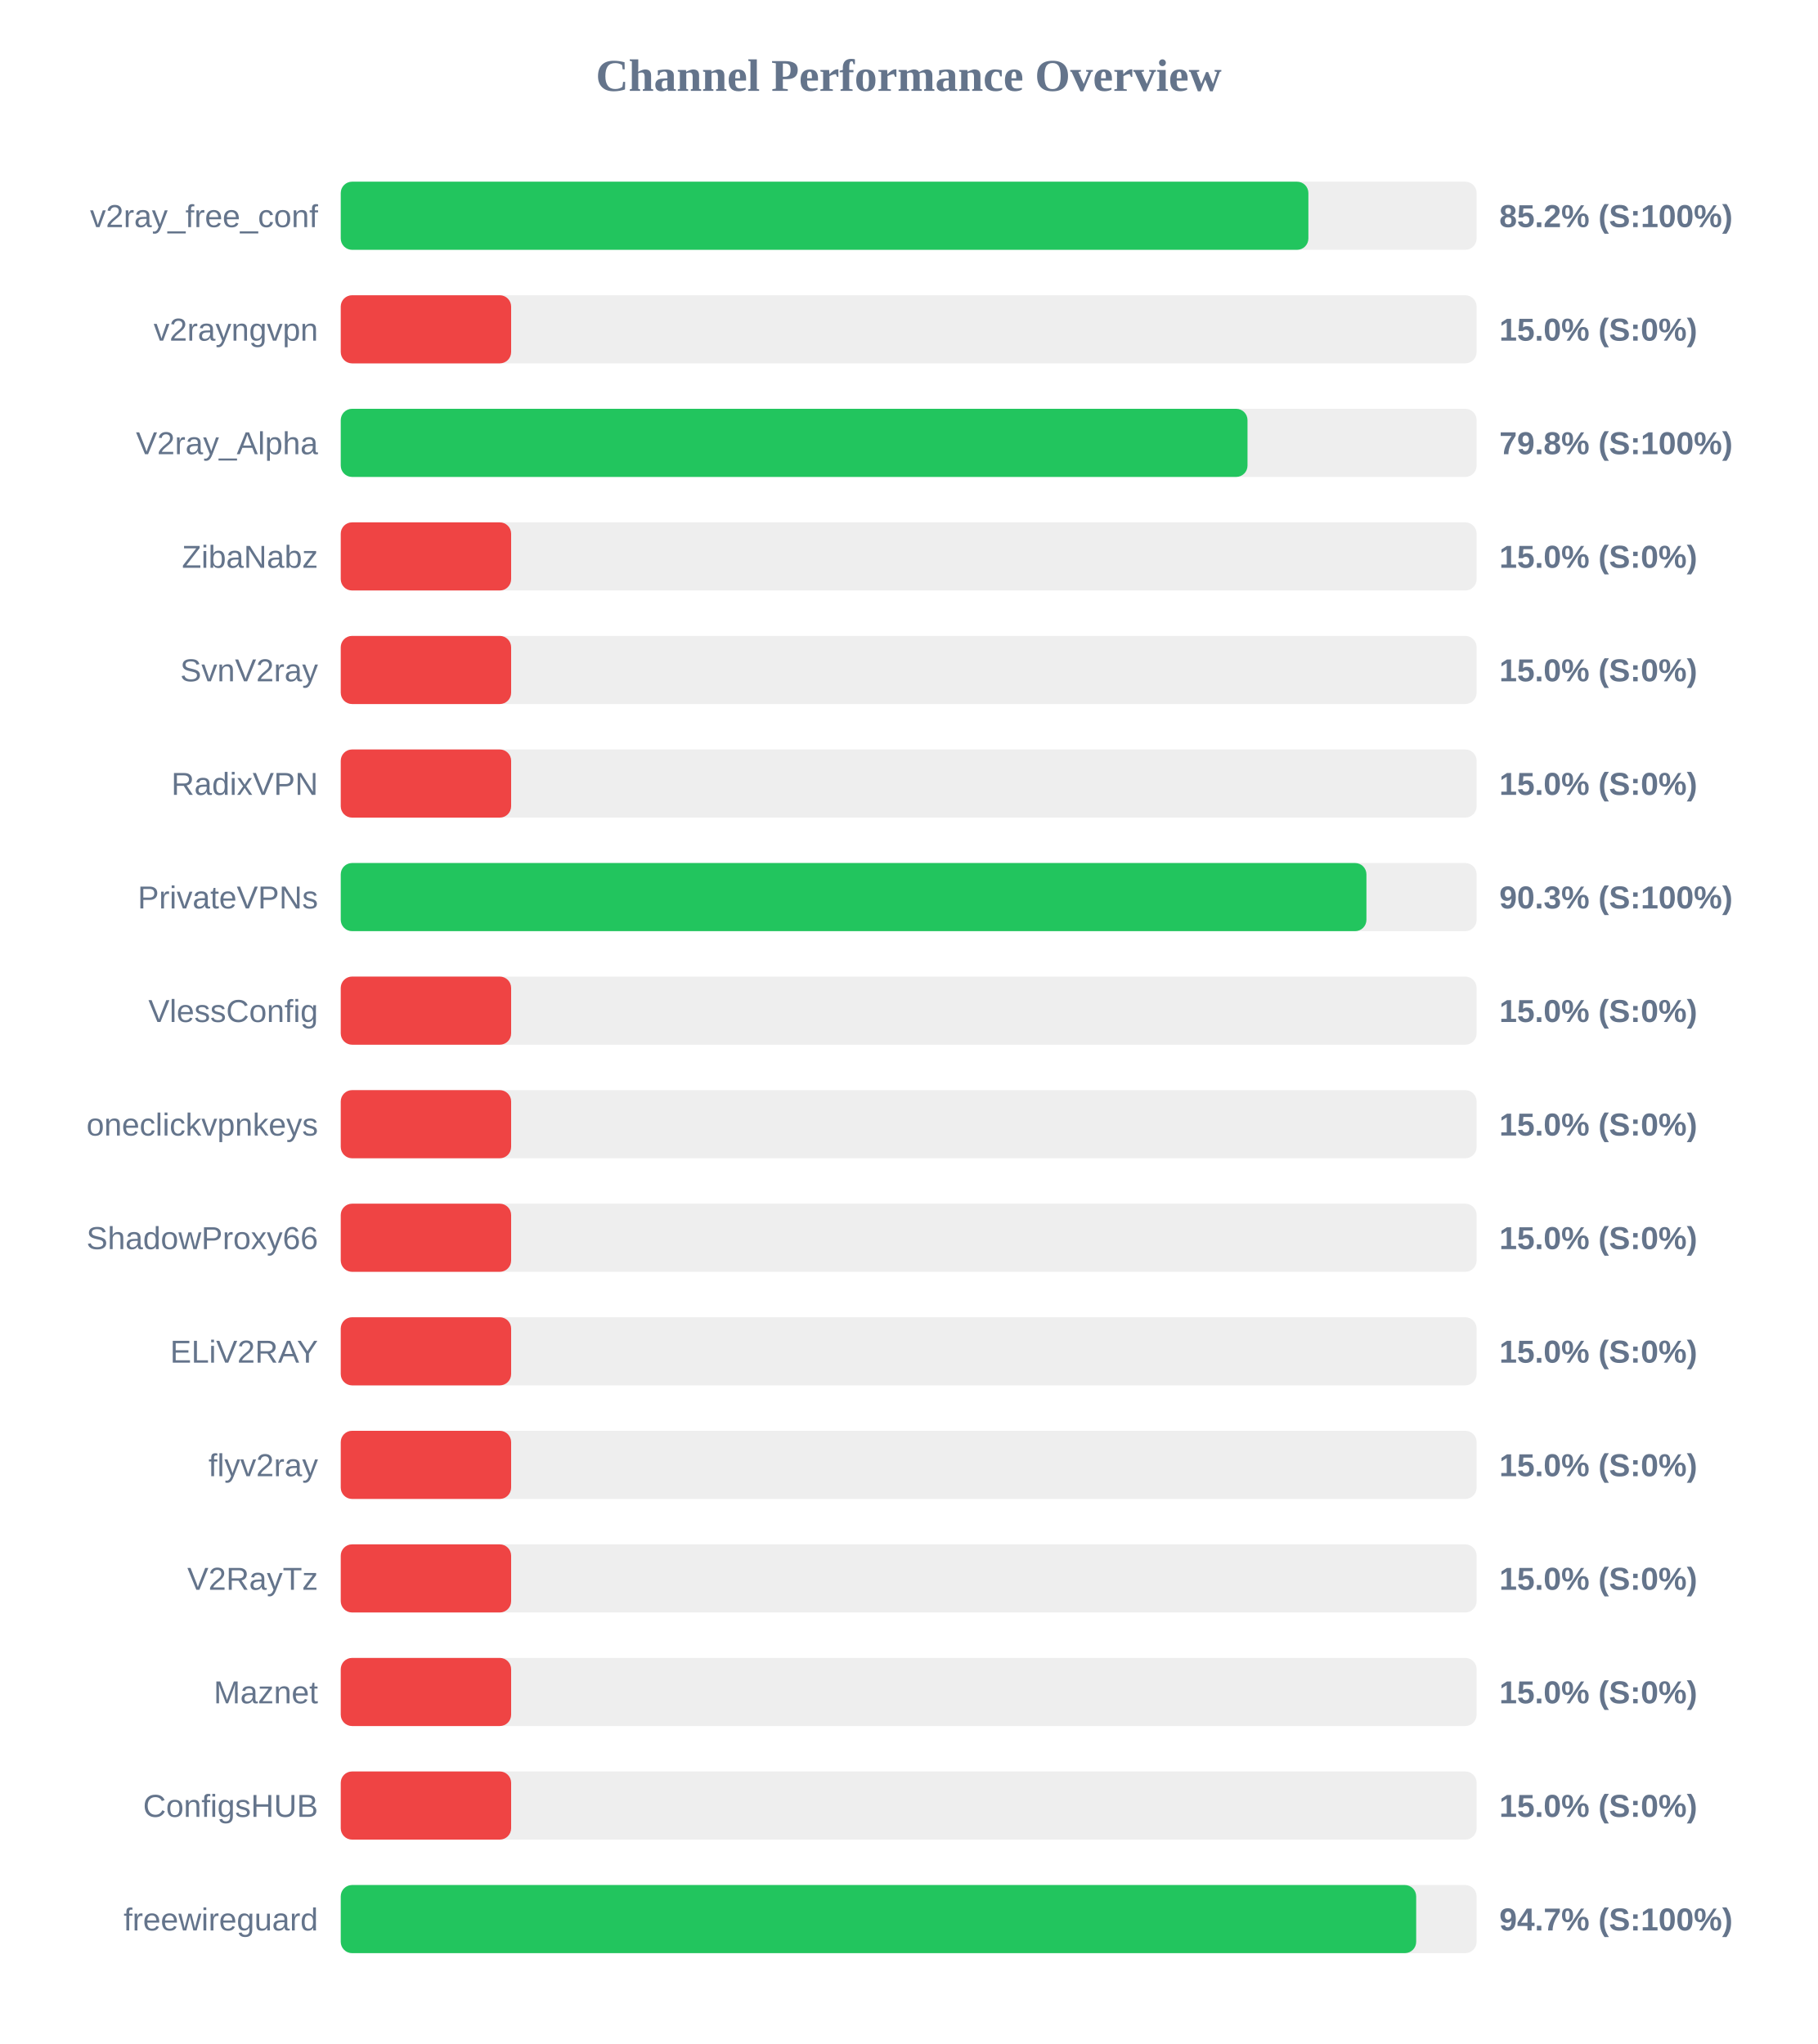
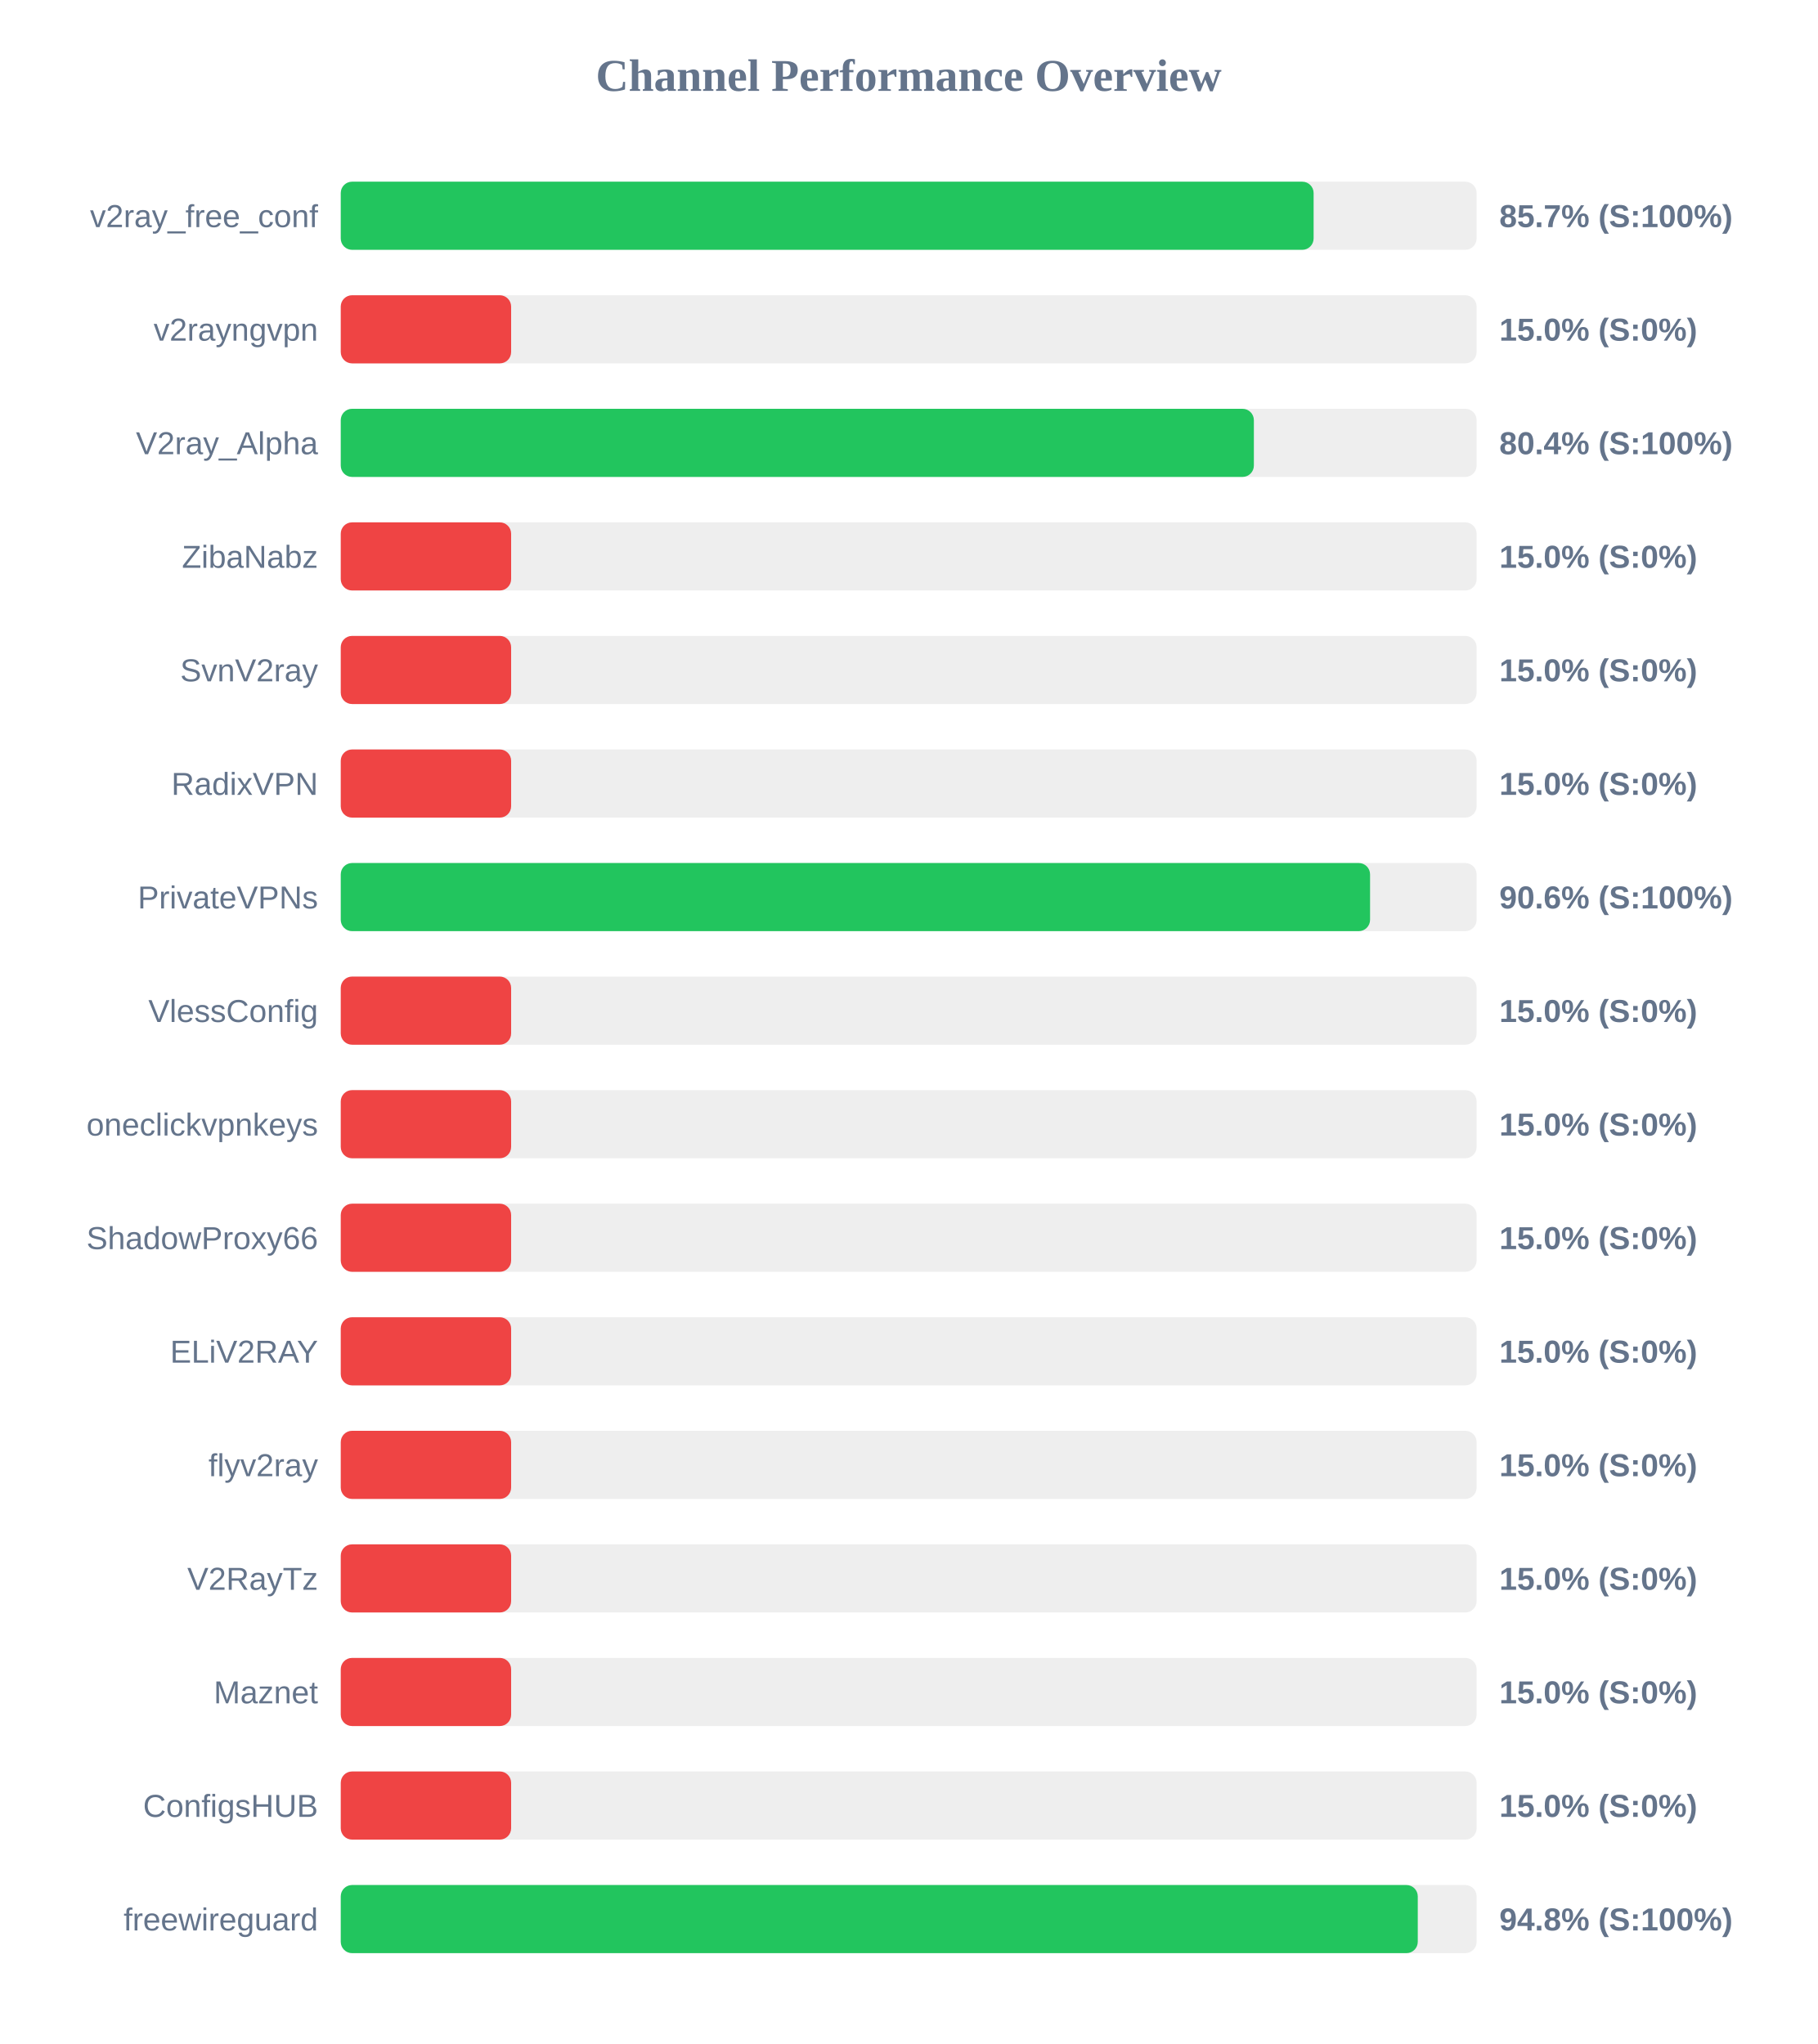
<svg xmlns="http://www.w3.org/2000/svg" width="800" height="900" version="1.1">
  <style>
        .row { font: 14px Arial; fill: #64748b; }
        .score { font: bold 14px Arial; fill: #64748b; }
    </style>
  <text x="400" y="40" text-anchor="middle" font-size="20px" font-weight="bold" fill="#64748b">Channel Performance Overview</text>
  <rect x="150" y="80" width="500" height="30" fill="#eee" rx="5" />
-   <rect x="150" y="80" width="425.95" height="30" fill="#22c55e" rx="5" />
+   <rect x="150" y="80" width="428.25" height="30" fill="#22c55e" rx="5" />
  <text x="140" y="100" text-anchor="end" class="row">v2ray_free_conf</text>
-   <text x="660" y="100" text-anchor="start" class="score">85.2% (S:100%)</text>
+   <text x="660" y="100" text-anchor="start" class="score">85.7% (S:100%)</text>
  <rect x="150" y="130" width="500" height="30" fill="#eee" rx="5" />
  <rect x="150" y="130" width="75.0" height="30" fill="#ef4444" rx="5" />
  <text x="140" y="150" text-anchor="end" class="row">v2rayngvpn</text>
  <text x="660" y="150" text-anchor="start" class="score">15.0% (S:0%)</text>
  <rect x="150" y="180" width="500" height="30" fill="#eee" rx="5" />
-   <rect x="150" y="180" width="399.15" height="30" fill="#22c55e" rx="5" />
+   <rect x="150" y="180" width="401.95" height="30" fill="#22c55e" rx="5" />
  <text x="140" y="200" text-anchor="end" class="row">V2ray_Alpha</text>
-   <text x="660" y="200" text-anchor="start" class="score">79.8% (S:100%)</text>
+   <text x="660" y="200" text-anchor="start" class="score">80.4% (S:100%)</text>
  <rect x="150" y="230" width="500" height="30" fill="#eee" rx="5" />
  <rect x="150" y="230" width="75.0" height="30" fill="#ef4444" rx="5" />
  <text x="140" y="250" text-anchor="end" class="row">ZibaNabz</text>
  <text x="660" y="250" text-anchor="start" class="score">15.0% (S:0%)</text>
  <rect x="150" y="280" width="500" height="30" fill="#eee" rx="5" />
  <rect x="150" y="280" width="75.0" height="30" fill="#ef4444" rx="5" />
  <text x="140" y="300" text-anchor="end" class="row">SvnV2ray</text>
  <text x="660" y="300" text-anchor="start" class="score">15.0% (S:0%)</text>
  <rect x="150" y="330" width="500" height="30" fill="#eee" rx="5" />
  <rect x="150" y="330" width="75.0" height="30" fill="#ef4444" rx="5" />
  <text x="140" y="350" text-anchor="end" class="row">RadixVPN</text>
  <text x="660" y="350" text-anchor="start" class="score">15.0% (S:0%)</text>
  <rect x="150" y="380" width="500" height="30" fill="#eee" rx="5" />
-   <rect x="150" y="380" width="451.5" height="30" fill="#22c55e" rx="5" />
+   <rect x="150" y="380" width="453.1" height="30" fill="#22c55e" rx="5" />
  <text x="140" y="400" text-anchor="end" class="row">PrivateVPNs</text>
-   <text x="660" y="400" text-anchor="start" class="score">90.3% (S:100%)</text>
+   <text x="660" y="400" text-anchor="start" class="score">90.6% (S:100%)</text>
  <rect x="150" y="430" width="500" height="30" fill="#eee" rx="5" />
  <rect x="150" y="430" width="75.0" height="30" fill="#ef4444" rx="5" />
  <text x="140" y="450" text-anchor="end" class="row">VlessConfig</text>
  <text x="660" y="450" text-anchor="start" class="score">15.0% (S:0%)</text>
  <rect x="150" y="480" width="500" height="30" fill="#eee" rx="5" />
  <rect x="150" y="480" width="75.0" height="30" fill="#ef4444" rx="5" />
  <text x="140" y="500" text-anchor="end" class="row">oneclickvpnkeys</text>
  <text x="660" y="500" text-anchor="start" class="score">15.0% (S:0%)</text>
  <rect x="150" y="530" width="500" height="30" fill="#eee" rx="5" />
  <rect x="150" y="530" width="75.0" height="30" fill="#ef4444" rx="5" />
  <text x="140" y="550" text-anchor="end" class="row">ShadowProxy66</text>
  <text x="660" y="550" text-anchor="start" class="score">15.0% (S:0%)</text>
  <rect x="150" y="580" width="500" height="30" fill="#eee" rx="5" />
  <rect x="150" y="580" width="75.0" height="30" fill="#ef4444" rx="5" />
  <text x="140" y="600" text-anchor="end" class="row">ELiV2RAY</text>
  <text x="660" y="600" text-anchor="start" class="score">15.0% (S:0%)</text>
  <rect x="150" y="630" width="500" height="30" fill="#eee" rx="5" />
  <rect x="150" y="630" width="75.0" height="30" fill="#ef4444" rx="5" />
  <text x="140" y="650" text-anchor="end" class="row">flyv2ray</text>
  <text x="660" y="650" text-anchor="start" class="score">15.0% (S:0%)</text>
  <rect x="150" y="680" width="500" height="30" fill="#eee" rx="5" />
  <rect x="150" y="680" width="75.0" height="30" fill="#ef4444" rx="5" />
  <text x="140" y="700" text-anchor="end" class="row">V2RayTz</text>
  <text x="660" y="700" text-anchor="start" class="score">15.0% (S:0%)</text>
  <rect x="150" y="730" width="500" height="30" fill="#eee" rx="5" />
  <rect x="150" y="730" width="75.0" height="30" fill="#ef4444" rx="5" />
  <text x="140" y="750" text-anchor="end" class="row">Maznet</text>
  <text x="660" y="750" text-anchor="start" class="score">15.0% (S:0%)</text>
  <rect x="150" y="780" width="500" height="30" fill="#eee" rx="5" />
  <rect x="150" y="780" width="75.0" height="30" fill="#ef4444" rx="5" />
  <text x="140" y="800" text-anchor="end" class="row">ConfigsHUB</text>
  <text x="660" y="800" text-anchor="start" class="score">15.0% (S:0%)</text>
  <rect x="150" y="830" width="500" height="30" fill="#eee" rx="5" />
-   <rect x="150" y="830" width="473.4" height="30" fill="#22c55e" rx="5" />
+   <rect x="150" y="830" width="474.1" height="30" fill="#22c55e" rx="5" />
  <text x="140" y="850" text-anchor="end" class="row">freewireguard</text>
-   <text x="660" y="850" text-anchor="start" class="score">94.7% (S:100%)</text>
+   <text x="660" y="850" text-anchor="start" class="score">94.8% (S:100%)</text>
</svg>
